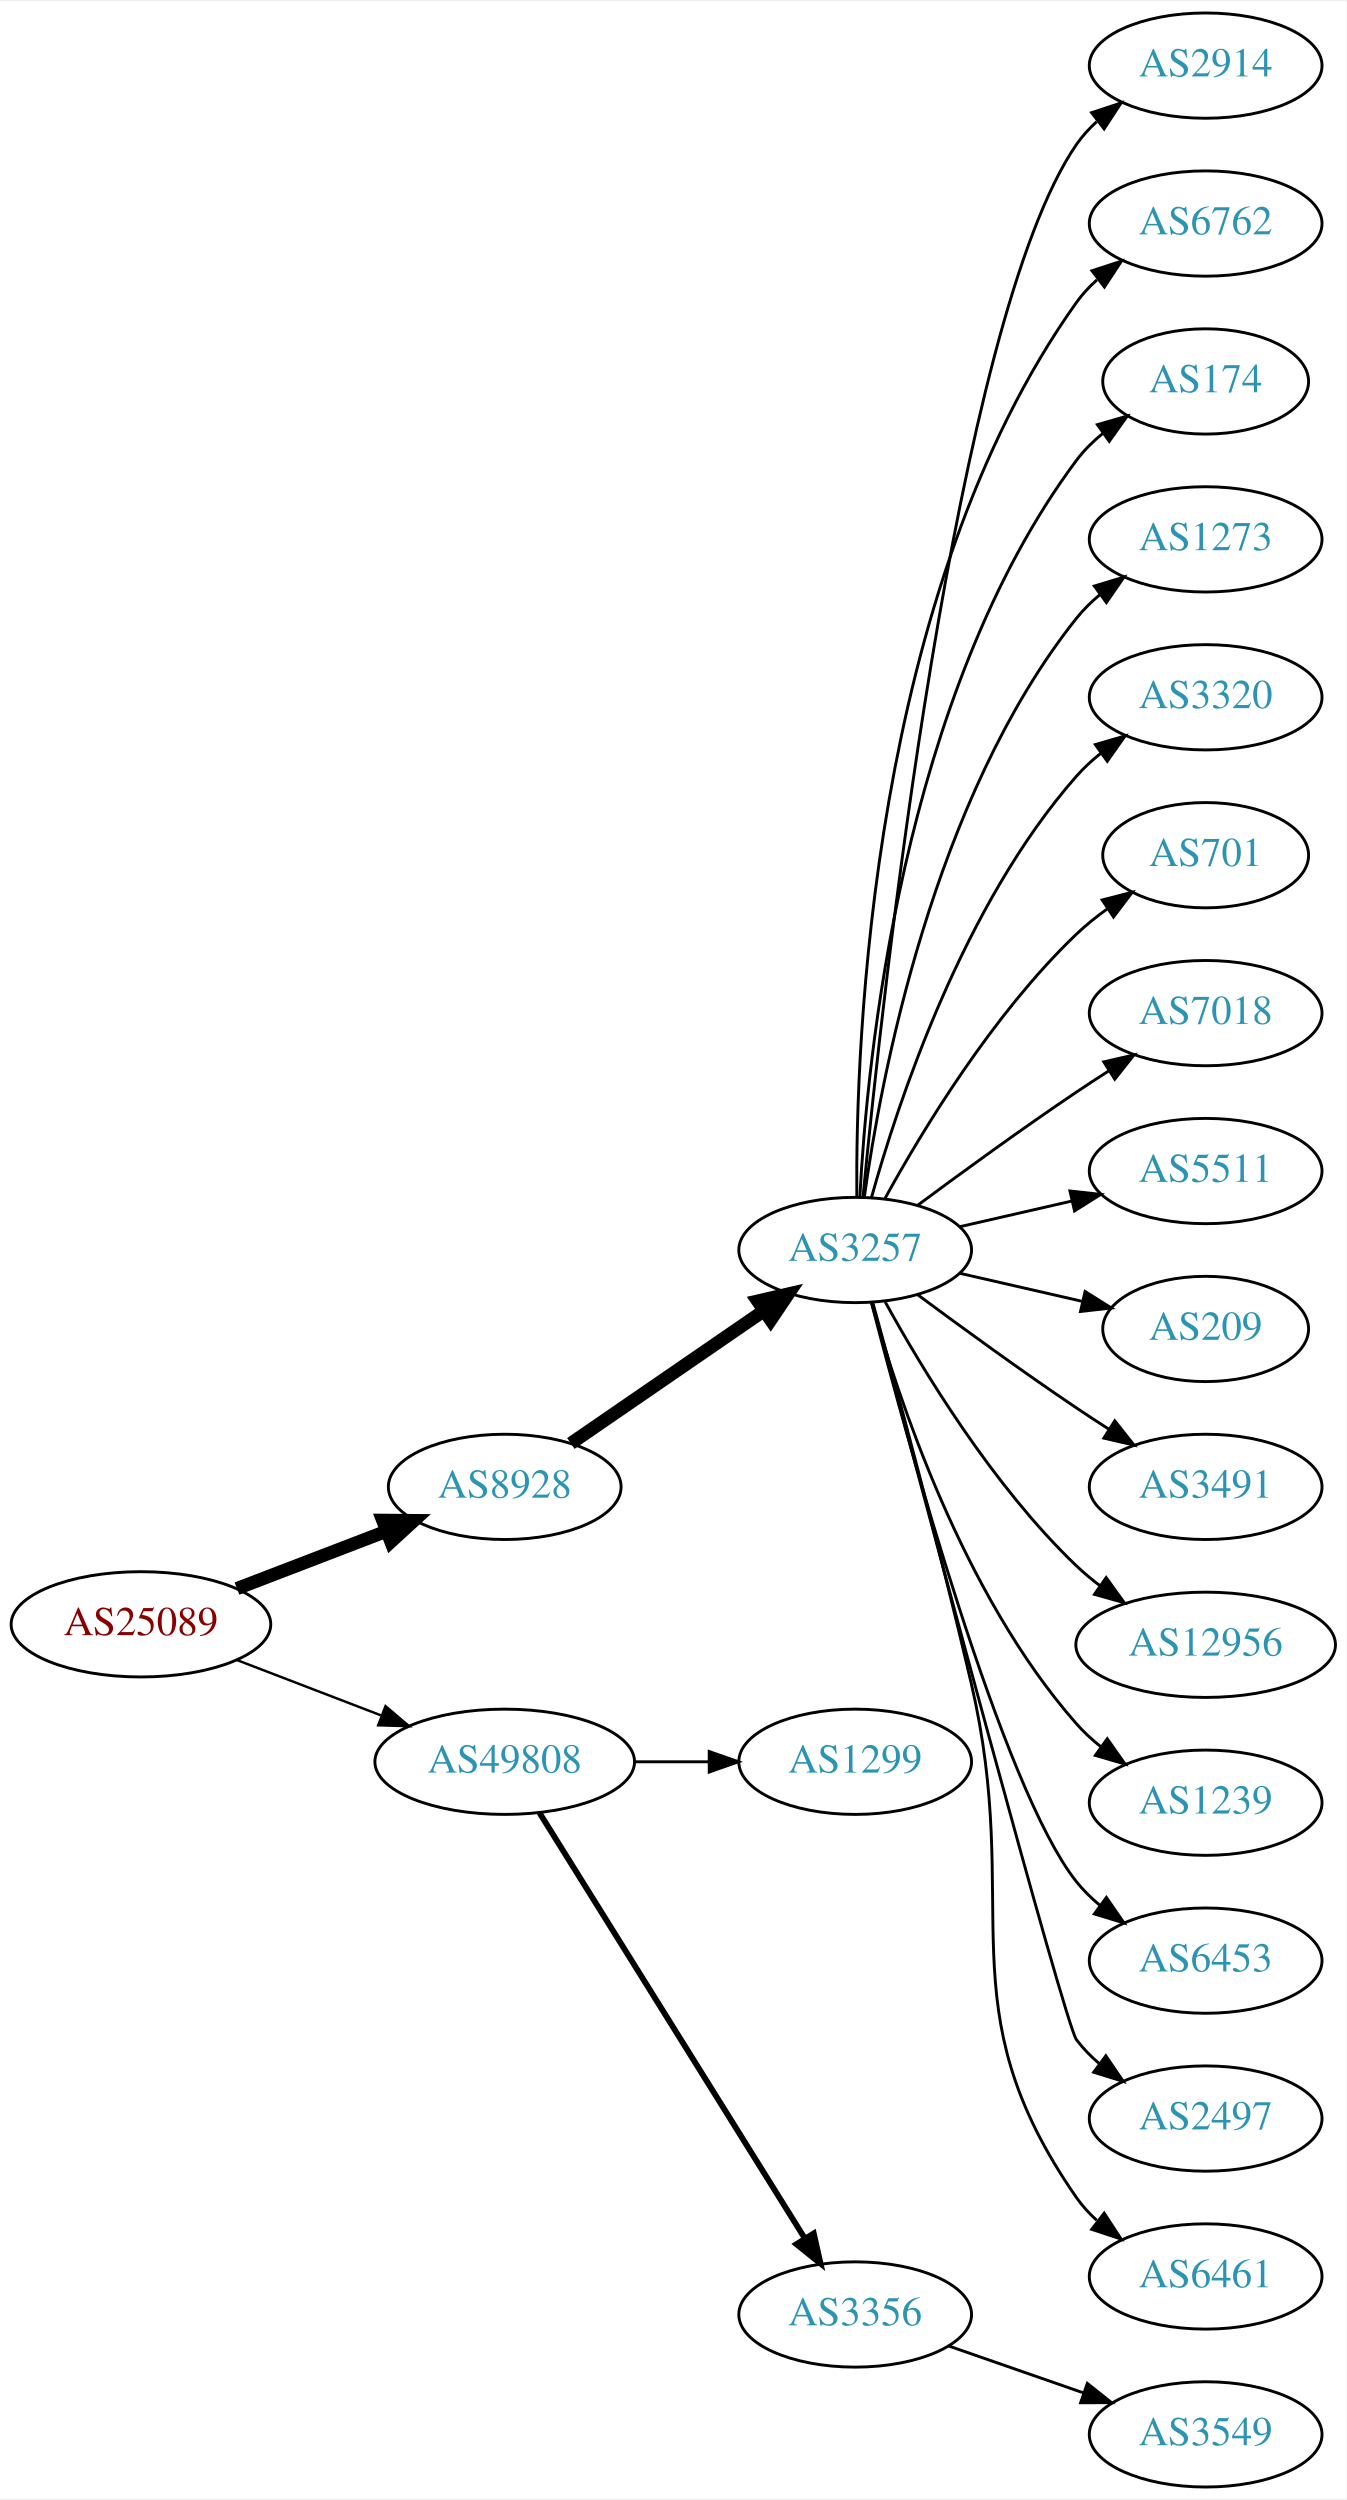
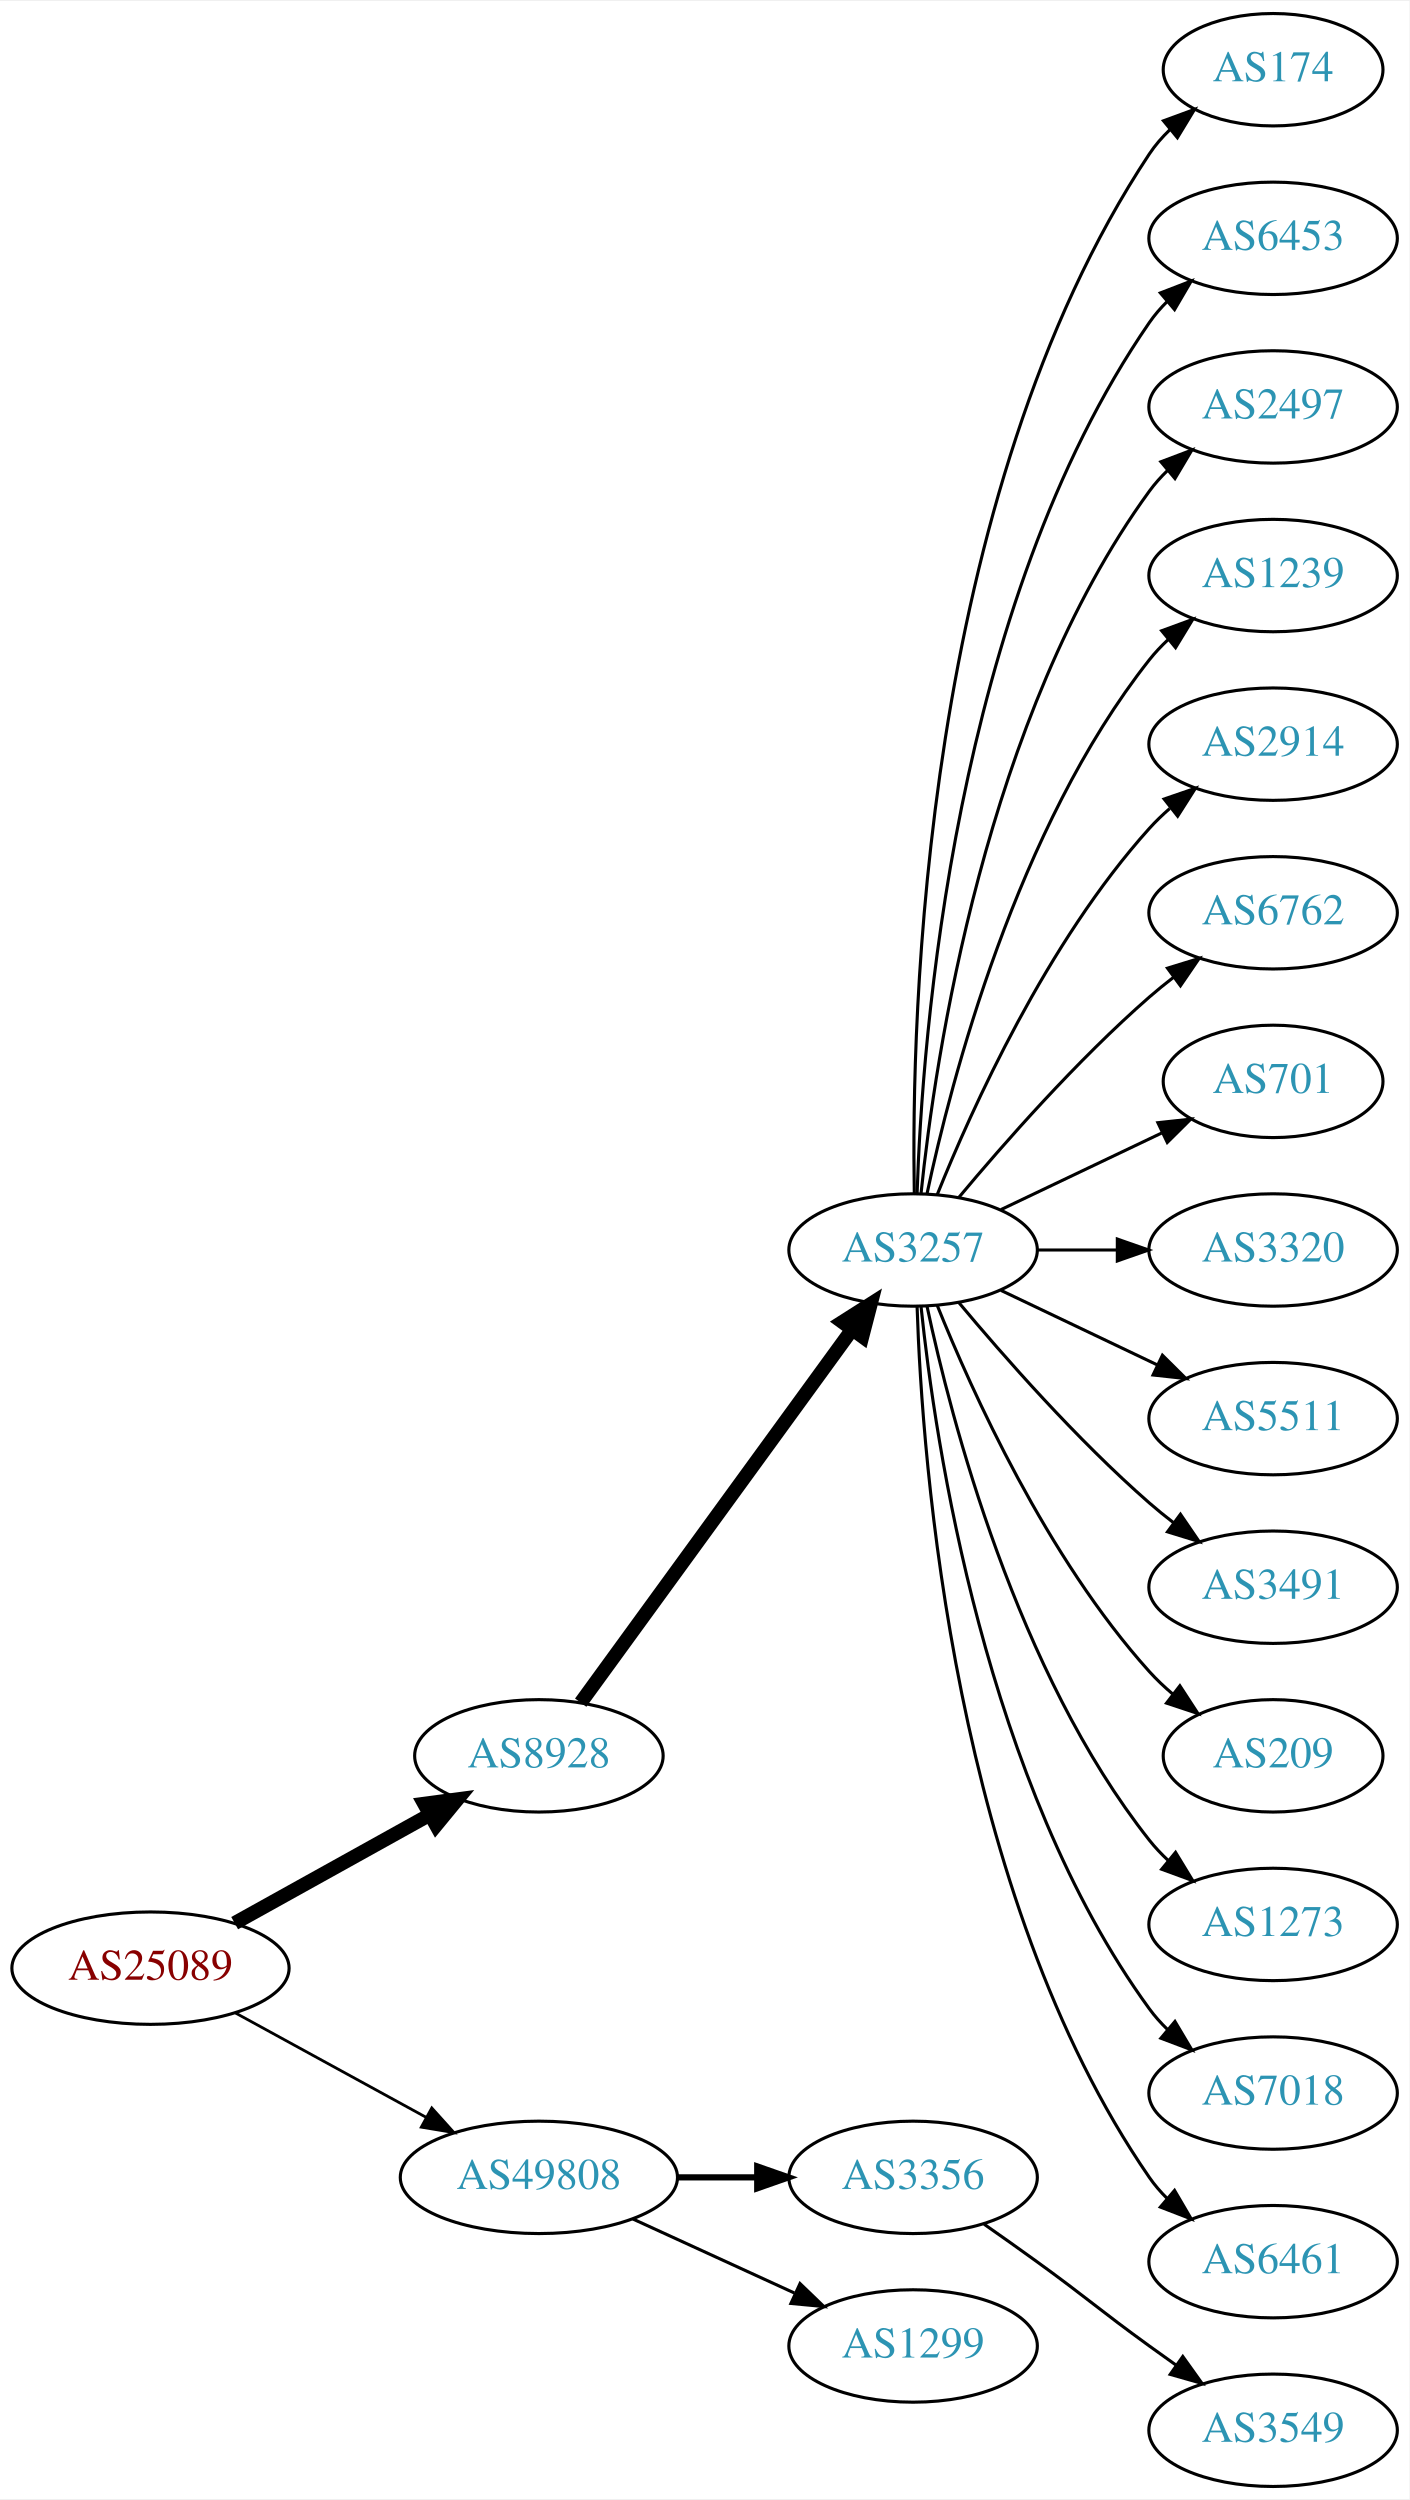
- <svg xmlns="http://www.w3.org/2000/svg" xmlns:xlink="http://www.w3.org/1999/xlink" width="460pt" height="854pt" viewBox="0.00 0.00 460.47 854.00">
-   <g id="graph0" class="graph" transform="scale(1 1) rotate(0) translate(4 850)">
-     <polygon fill="white" stroke="none" points="-4,4 -4,-850 456.469,-850 456.469,4 -4,4" />
+ <svg xmlns="http://www.w3.org/2000/svg" xmlns:xlink="http://www.w3.org/1999/xlink" width="451pt" height="800pt" viewBox="0.00 0.00 451.37 800.00">
+   <g id="graph0" class="graph" transform="scale(1 1) rotate(0) translate(4 796)">
+     <polygon fill="white" stroke="none" points="-4,4 -4,-796 447.37,-796 447.37,4 -4,4" />
    <g id="node1" class="node">
      <g id="a_node1">
        <a xlink:href="/asn/25089" xlink:title="AS25089 ~ Greiner AG [AT]">
-           <ellipse fill="#ffffff" stroke="black" cx="44.196" cy="-295" rx="44.393" ry="18" />
-           <text text-anchor="middle" x="44.196" y="-291.3" font-family="Times,serif" font-size="14.00" fill="#880000">AS25089</text>
+           <ellipse fill="#ffffff" stroke="black" cx="44.196" cy="-166" rx="44.393" ry="18" />
+           <text text-anchor="middle" x="44.196" y="-162.3" font-family="Times,serif" font-size="14.00" fill="#880000">AS25089</text>
        </a>
      </g>
    </g>
    <g id="node2" class="node">
      <g id="a_node2">
        <a xlink:href="/asn/8928" xlink:title="AS8928 ~ INTEROUTE [GB]">
-           <ellipse fill="#ffffff" stroke="black" cx="168.588" cy="-342" rx="39.794" ry="18" />
-           <text text-anchor="middle" x="168.588" y="-338.3" font-family="Times,serif" font-size="14.00" fill="#2c94b3">AS8928</text>
+           <ellipse fill="#ffffff" stroke="black" cx="168.588" cy="-234" rx="39.794" ry="18" />
+           <text text-anchor="middle" x="168.588" y="-230.3" font-family="Times,serif" font-size="14.00" fill="#2c94b3">AS8928</text>
        </a>
      </g>
    </g>
    <g id="edge1" class="edge">
-       <path fill="none" stroke="black" stroke-width="4.5" d="M77.034,-307.226C92.665,-313.228 111.645,-320.517 128.183,-326.868" />
-       <polygon fill="black" stroke="black" stroke-width="4.5" points="126.847,-330.573 137.594,-330.482 129.67,-323.221 126.847,-330.573" />
+       <path fill="none" stroke="black" stroke-width="4.5" d="M71.152,-180.421C89.325,-190.518 113.788,-204.109 133.527,-215.076" />
+       <polygon fill="black" stroke="black" stroke-width="4.5" points="131.853,-218.65 142.507,-220.065 135.677,-211.766 131.853,-218.65" />
    </g>
    <g id="node3" class="node">
      <g id="a_node3">
        <a xlink:href="/asn/49808" xlink:title="AS49808 ~ POWERSPEED-AS [AT]">
-           <ellipse fill="#ffffff" stroke="black" cx="168.588" cy="-248" rx="44.393" ry="18" />
-           <text text-anchor="middle" x="168.588" y="-244.3" font-family="Times,serif" font-size="14.00" fill="#2c94b3">AS49808</text>
+           <ellipse fill="#ffffff" stroke="black" cx="168.588" cy="-99" rx="44.393" ry="18" />
+           <text text-anchor="middle" x="168.588" y="-95.3" font-family="Times,serif" font-size="14.00" fill="#2c94b3">AS49808</text>
        </a>
      </g>
    </g>
    <g id="edge2" class="edge">
-       <path fill="none" stroke="black" stroke-width="0.844" d="M77.034,-282.774C92.049,-277.008 110.156,-270.055 126.219,-263.886" />
-       <polygon fill="black" stroke="black" stroke-width="0.844" points="127.829,-267.017 135.91,-260.165 125.32,-260.482 127.829,-267.017" />
+       <path fill="none" stroke="black" stroke-width="0.9" d="M71.452,-151.627C89.279,-141.868 113.056,-128.852 132.503,-118.207" />
+       <polygon fill="black" stroke="black" stroke-width="0.9" points="134.284,-121.221 141.375,-113.349 130.923,-115.081 134.284,-121.221" />
    </g>
    <g id="node4" class="node">
      <g id="a_node4">
        <a xlink:href="/asn/3257" xlink:title="AS3257 ~ GTT [DE]">
-           <ellipse fill="#ffffff" stroke="black" cx="288.431" cy="-423" rx="39.794" ry="18" />
-           <text text-anchor="middle" x="288.431" y="-419.3" font-family="Times,serif" font-size="14.00" fill="#2c94b3">AS3257</text>
+           <ellipse fill="#ffffff" stroke="black" cx="288.431" cy="-396" rx="39.794" ry="18" />
+           <text text-anchor="middle" x="288.431" y="-392.3" font-family="Times,serif" font-size="14.00" fill="#2c94b3">AS3257</text>
        </a>
      </g>
    </g>
    <g id="edge3" class="edge">
-       <path fill="none" stroke="black" stroke-width="4.5" d="M191.202,-356.857C209.691,-369.565 236.505,-387.995 257.134,-402.175" />
-       <polygon fill="black" stroke="black" stroke-width="4.5" points="255.083,-405.544 265.555,-407.963 259.544,-399.054 255.083,-405.544" />
+       <path fill="none" stroke="black" stroke-width="4.5" d="M181.977,-251.031C202.699,-279.517 244.502,-336.985 268.79,-370.374" />
+       <polygon fill="black" stroke="black" stroke-width="4.5" points="265.787,-372.939 274.854,-378.71 272.155,-368.307 265.787,-372.939" />
+     </g>
+     <g id="node19" class="node">
+       <g id="a_node19">
+         <a xlink:href="/asn/3356" xlink:title="AS3356 ~ Level 3 Parent, LLC [US]">
+           <ellipse fill="#ffffff" stroke="black" cx="288.431" cy="-99" rx="39.794" ry="18" />
+           <text text-anchor="middle" x="288.431" y="-95.3" font-family="Times,serif" font-size="14.00" fill="#2c94b3">AS3356</text>
+         </a>
+       </g>
+     </g>
+     <g id="edge18" class="edge">
+       <path fill="none" stroke="black" stroke-width="2" d="M212.799,-99C221.112,-99 229.875,-99 238.357,-99" />
+       <polygon fill="black" stroke="black" stroke-width="2" points="238.516,-102.5 248.516,-99 238.516,-95.5 238.516,-102.5" />
    </g>
    <g id="node20" class="node">
      <g id="a_node20">
        <a xlink:href="/asn/1299" xlink:title="AS1299 ~ Telia Carrier [EU]">
-           <ellipse fill="#ffffff" stroke="black" cx="288.431" cy="-248" rx="39.794" ry="18" />
-           <text text-anchor="middle" x="288.431" y="-244.3" font-family="Times,serif" font-size="14.00" fill="#2c94b3">AS1299</text>
+           <ellipse fill="#ffffff" stroke="black" cx="288.431" cy="-45" rx="39.794" ry="18" />
+           <text text-anchor="middle" x="288.431" y="-41.3" font-family="Times,serif" font-size="14.00" fill="#2c94b3">AS1299</text>
        </a>
      </g>
    </g>
    <g id="edge19" class="edge">
-       <path fill="none" stroke="black" d="M212.799,-248C221.112,-248 229.875,-248 238.357,-248" />
-       <polygon fill="black" stroke="black" points="238.516,-251.5 248.516,-248 238.516,-244.5 238.516,-251.5" />
-     </g>
-     <g id="node21" class="node">
-       <g id="a_node21">
-         <a xlink:href="/asn/3356" xlink:title="AS3356 ~ Level 3 Parent, LLC [US]">
-           <ellipse fill="#ffffff" stroke="black" cx="288.431" cy="-59" rx="39.794" ry="18" />
-           <text text-anchor="middle" x="288.431" y="-55.3" font-family="Times,serif" font-size="14.00" fill="#2c94b3">AS3356</text>
-         </a>
-       </g>
-     </g>
-     <g id="edge20" class="edge">
-       <path fill="none" stroke="black" stroke-width="2" d="M180.463,-230.558C201.247,-197.225 246.707,-124.314 271.136,-85.134" />
-       <polygon fill="black" stroke="black" stroke-width="2" points="274.261,-86.737 276.582,-76.4 268.321,-83.034 274.261,-86.737" />
+       <path fill="none" stroke="black" d="M198.718,-85.652C214.329,-78.498 233.727,-69.609 250.399,-61.969" />
+       <polygon fill="black" stroke="black" points="252.218,-64.986 259.851,-57.638 249.302,-58.622 252.218,-64.986" />
    </g>
    <g id="node5" class="node">
      <g id="a_node5">
-         <a xlink:href="/asn/2914" xlink:title="AS2914 ~ NTT America, Inc. [US]">
-           <ellipse fill="#ffffff" stroke="black" cx="408.273" cy="-828" rx="39.794" ry="18" />
-           <text text-anchor="middle" x="408.273" y="-824.3" font-family="Times,serif" font-size="14.00" fill="#2c94b3">AS2914</text>
+         <a xlink:href="/asn/174" xlink:title="AS174 ~ Cogent Communications [US]">
+           <ellipse fill="#ffffff" stroke="black" cx="403.724" cy="-774" rx="35.194" ry="18" />
+           <text text-anchor="middle" x="403.724" y="-770.3" font-family="Times,serif" font-size="14.00" fill="#2c94b3">AS174</text>
        </a>
      </g>
    </g>
    <g id="edge4" class="edge">
-       <path fill="none" stroke="black" d="M291.097,-441.084C297.546,-508.004 322.599,-740.832 364.077,-801 366.035,-803.84 368.399,-806.441 370.999,-808.81" />
-       <polygon fill="black" stroke="black" points="369.283,-811.905 379.342,-815.229 373.551,-806.357 369.283,-811.905" />
+       <path fill="none" stroke="black" d="M288.815,-414.174C287.821,-469.237 291.288,-637.165 364.077,-747 365.931,-749.797 368.182,-752.391 370.656,-754.775" />
+       <polygon fill="black" stroke="black" points="368.626,-757.637 378.571,-761.289 373.074,-752.232 368.626,-757.637" />
    </g>
    <g id="node6" class="node">
      <g id="a_node6">
-         <a xlink:href="/asn/6762" xlink:title="AS6762 ~ TELECOM ITALIA SPARKLE S.p.A. [IT]">
-           <ellipse fill="#ffffff" stroke="black" cx="408.273" cy="-774" rx="39.794" ry="18" />
-           <text text-anchor="middle" x="408.273" y="-770.3" font-family="Times,serif" font-size="14.00" fill="#2c94b3">AS6762</text>
+         <a xlink:href="/asn/6453" xlink:title="AS6453 ~ TATA COMMUNICATIONS (AMERICA) INC [US]">
+           <ellipse fill="#ffffff" stroke="black" cx="403.724" cy="-720" rx="39.794" ry="18" />
+           <text text-anchor="middle" x="403.724" y="-716.3" font-family="Times,serif" font-size="14.00" fill="#2c94b3">AS6453</text>
        </a>
      </g>
    </g>
    <g id="edge5" class="edge">
-       <path fill="none" stroke="black" d="M288.98,-441.063C288.56,-493.503 293.714,-648.293 364.077,-747 366.079,-749.809 368.474,-752.388 371.095,-754.743" />
-       <polygon fill="black" stroke="black" points="369.399,-757.852 379.471,-761.139 373.648,-752.288 369.399,-757.852" />
+       <path fill="none" stroke="black" d="M289.711,-414.161C291.309,-463.461 301.458,-602.175 364.077,-693 365.732,-695.401 367.675,-697.656 369.794,-699.76" />
+       <polygon fill="black" stroke="black" points="367.625,-702.51 377.51,-706.322 372.159,-697.177 367.625,-702.51" />
    </g>
    <g id="node7" class="node">
      <g id="a_node7">
-         <a xlink:href="/asn/174" xlink:title="AS174 ~ Cogent Communications [US]">
-           <ellipse fill="#ffffff" stroke="black" cx="408.273" cy="-720" rx="35.194" ry="18" />
-           <text text-anchor="middle" x="408.273" y="-716.3" font-family="Times,serif" font-size="14.00" fill="#2c94b3">AS174</text>
+         <a xlink:href="/asn/2497" xlink:title="AS2497 ~ Internet Initiative Japan Inc. [JP]">
+           <ellipse fill="#ffffff" stroke="black" cx="403.724" cy="-666" rx="39.794" ry="18" />
+           <text text-anchor="middle" x="403.724" y="-662.3" font-family="Times,serif" font-size="14.00" fill="#2c94b3">AS2497</text>
        </a>
      </g>
    </g>
    <g id="edge6" class="edge">
-       <path fill="none" stroke="black" d="M290.023,-441.023C292.399,-487.412 304.317,-612.893 364.077,-693 366.635,-696.429 369.769,-699.526 373.17,-702.295" />
-       <polygon fill="black" stroke="black" points="371.261,-705.232 381.443,-708.159 375.308,-699.521 371.261,-705.232" />
+       <path fill="none" stroke="black" d="M290.988,-414.256C295.458,-457.303 311.591,-566.94 364.077,-639 365.794,-641.357 367.781,-643.581 369.931,-645.663" />
+       <polygon fill="black" stroke="black" points="367.794,-648.439 377.705,-652.183 372.292,-643.075 367.794,-648.439" />
    </g>
    <g id="node8" class="node">
      <g id="a_node8">
-         <a xlink:href="/asn/1273" xlink:title="AS1273 ~ Vodafone Group PLC [EU]">
-           <ellipse fill="#ffffff" stroke="black" cx="408.273" cy="-666" rx="39.794" ry="18" />
-           <text text-anchor="middle" x="408.273" y="-662.3" font-family="Times,serif" font-size="14.00" fill="#2c94b3">AS1273</text>
+         <a xlink:href="/asn/1239" xlink:title="AS1239 ~ Sprint [US]">
+           <ellipse fill="#ffffff" stroke="black" cx="403.724" cy="-612" rx="39.794" ry="18" />
+           <text text-anchor="middle" x="403.724" y="-608.3" font-family="Times,serif" font-size="14.00" fill="#2c94b3">AS1239</text>
        </a>
      </g>
    </g>
    <g id="edge7" class="edge">
-       <path fill="none" stroke="black" d="M291.57,-441.17C297.07,-480.974 314.896,-577.233 364.077,-639 366.419,-641.94 369.173,-644.649 372.139,-647.121" />
-       <polygon fill="black" stroke="black" points="370.204,-650.042 380.345,-653.11 374.331,-644.388 370.204,-650.042" />
+       <path fill="none" stroke="black" d="M292.921,-414.16C300.552,-450.03 321.544,-531.155 364.077,-585 365.885,-587.288 367.937,-589.462 370.132,-591.51" />
+       <polygon fill="black" stroke="black" points="368.043,-594.323 377.992,-597.966 372.486,-588.914 368.043,-594.323" />
    </g>
    <g id="node9" class="node">
      <g id="a_node9">
-         <a xlink:href="/asn/3320" xlink:title="AS3320 ~ DTAG [DE]">
-           <ellipse fill="#ffffff" stroke="black" cx="408.273" cy="-612" rx="39.794" ry="18" />
-           <text text-anchor="middle" x="408.273" y="-608.3" font-family="Times,serif" font-size="14.00" fill="#2c94b3">AS3320</text>
+         <a xlink:href="/asn/2914" xlink:title="AS2914 ~ NTT America, Inc. [US]">
+           <ellipse fill="#ffffff" stroke="black" cx="403.724" cy="-558" rx="39.794" ry="18" />
+           <text text-anchor="middle" x="403.724" y="-554.3" font-family="Times,serif" font-size="14.00" fill="#2c94b3">AS2914</text>
        </a>
      </g>
    </g>
    <g id="edge8" class="edge">
-       <path fill="none" stroke="black" d="M294.004,-440.946C302.909,-472.995 325.194,-540.842 364.077,-585 366.561,-587.821 369.411,-590.449 372.437,-592.871" />
-       <polygon fill="black" stroke="black" points="370.554,-595.828 380.726,-598.791 374.622,-590.131 370.554,-595.828" />
+       <path fill="none" stroke="black" d="M296.179,-413.787C307.23,-441.243 331.283,-494.578 364.077,-531 366.08,-533.224 368.298,-535.363 370.631,-537.397" />
+       <polygon fill="black" stroke="black" points="368.829,-540.433 378.85,-543.873 373.161,-534.935 368.829,-540.433" />
    </g>
    <g id="node10" class="node">
      <g id="a_node10">
-         <a xlink:href="/asn/701" xlink:title="AS701 ~ UUNET [US]">
-           <ellipse fill="#ffffff" stroke="black" cx="408.273" cy="-558" rx="35.194" ry="18" />
-           <text text-anchor="middle" x="408.273" y="-554.3" font-family="Times,serif" font-size="14.00" fill="#2c94b3">AS701</text>
+         <a xlink:href="/asn/6762" xlink:title="AS6762 ~ TELECOM ITALIA SPARKLE S.p.A. [IT]">
+           <ellipse fill="#ffffff" stroke="black" cx="403.724" cy="-504" rx="39.794" ry="18" />
+           <text text-anchor="middle" x="403.724" y="-500.3" font-family="Times,serif" font-size="14.00" fill="#2c94b3">AS6762</text>
        </a>
      </g>
    </g>
    <g id="edge9" class="edge">
-       <path fill="none" stroke="black" d="M298.672,-440.713C311.218,-463.561 335.394,-503.611 364.077,-531 367.331,-534.107 370.998,-537.046 374.785,-539.76" />
-       <polygon fill="black" stroke="black" points="372.887,-542.701 383.153,-545.322 376.762,-536.872 372.887,-542.701" />
+       <path fill="none" stroke="black" d="M303.061,-412.817C317.343,-429.929 340.89,-456.745 364.077,-477 366.543,-479.154 369.182,-481.294 371.879,-483.372" />
+       <polygon fill="black" stroke="black" points="369.904,-486.264 380.033,-489.37 374.052,-480.625 369.904,-486.264" />
    </g>
    <g id="node11" class="node">
      <g id="a_node11">
-         <a xlink:href="/asn/7018" xlink:title="AS7018 ~ AT&amp;T Services, Inc. [US]">
-           <ellipse fill="#ffffff" stroke="black" cx="408.273" cy="-504" rx="39.794" ry="18" />
-           <text text-anchor="middle" x="408.273" y="-500.3" font-family="Times,serif" font-size="14.00" fill="#2c94b3">AS7018</text>
+         <a xlink:href="/asn/701" xlink:title="AS701 ~ UUNET [US]">
+           <ellipse fill="#ffffff" stroke="black" cx="403.724" cy="-450" rx="35.194" ry="18" />
+           <text text-anchor="middle" x="403.724" y="-446.3" font-family="Times,serif" font-size="14.00" fill="#2c94b3">AS701</text>
        </a>
      </g>
    </g>
    <g id="edge10" class="edge">
-       <path fill="none" stroke="black" d="M309.761,-438.277C324.623,-449.304 345.368,-464.407 364.077,-477 367.626,-479.389 371.377,-481.839 375.125,-484.242" />
-       <polygon fill="black" stroke="black" points="373.451,-487.325 383.774,-489.712 377.193,-481.409 373.451,-487.325" />
+       <path fill="none" stroke="black" d="M316.567,-408.934C331.999,-416.29 351.485,-425.577 368.02,-433.459" />
+       <polygon fill="black" stroke="black" points="366.828,-436.768 377.361,-437.911 369.84,-430.449 366.828,-436.768" />
    </g>
    <g id="node12" class="node">
      <g id="a_node12">
-         <a xlink:href="/asn/5511" xlink:title="AS5511 ~ Orange S.A. [FR]">
-           <ellipse fill="#ffffff" stroke="black" cx="408.273" cy="-450" rx="39.794" ry="18" />
-           <text text-anchor="middle" x="408.273" y="-446.3" font-family="Times,serif" font-size="14.00" fill="#2c94b3">AS5511</text>
+         <a xlink:href="/asn/3320" xlink:title="AS3320 ~ DTAG [DE]">
+           <ellipse fill="#ffffff" stroke="black" cx="403.724" cy="-396" rx="39.794" ry="18" />
+           <text text-anchor="middle" x="403.724" y="-392.3" font-family="Times,serif" font-size="14.00" fill="#2c94b3">AS3320</text>
        </a>
      </g>
    </g>
    <g id="edge11" class="edge">
-       <path fill="none" stroke="black" d="M324.15,-430.955C336.15,-433.704 349.771,-436.825 362.463,-439.733" />
-       <polygon fill="black" stroke="black" points="361.866,-443.187 372.395,-442.009 363.429,-436.364 361.866,-443.187" />
+       <path fill="none" stroke="black" d="M328.103,-396C336.306,-396 345.07,-396 353.602,-396" />
+       <polygon fill="black" stroke="black" points="353.841,-399.5 363.841,-396 353.841,-392.5 353.841,-399.5" />
    </g>
    <g id="node13" class="node">
      <g id="a_node13">
-         <a xlink:href="/asn/209" xlink:title="AS209 ~ CenturyLink Communications, LLC [US]">
-           <ellipse fill="#ffffff" stroke="black" cx="408.273" cy="-396" rx="35.194" ry="18" />
-           <text text-anchor="middle" x="408.273" y="-392.3" font-family="Times,serif" font-size="14.00" fill="#2c94b3">AS209</text>
+         <a xlink:href="/asn/5511" xlink:title="AS5511 ~ Orange S.A. [FR]">
+           <ellipse fill="#ffffff" stroke="black" cx="403.724" cy="-342" rx="39.794" ry="18" />
+           <text text-anchor="middle" x="403.724" y="-338.3" font-family="Times,serif" font-size="14.00" fill="#2c94b3">AS5511</text>
        </a>
      </g>
    </g>
    <g id="edge12" class="edge">
-       <path fill="none" stroke="black" d="M324.15,-415.045C337.243,-412.045 352.265,-408.604 365.906,-405.478" />
-       <polygon fill="black" stroke="black" points="367.047,-408.807 376.013,-403.162 365.484,-401.984 367.047,-408.807" />
+       <path fill="none" stroke="black" d="M316.567,-383.066C331.561,-375.919 350.382,-366.948 366.605,-359.215" />
+       <polygon fill="black" stroke="black" points="368.288,-362.291 375.809,-354.829 365.276,-355.972 368.288,-362.291" />
    </g>
    <g id="node14" class="node">
      <g id="a_node14">
        <a xlink:href="/asn/3491" xlink:title="AS3491 ~ PCCW Global, Inc. [US]">
-           <ellipse fill="#ffffff" stroke="black" cx="408.273" cy="-342" rx="39.794" ry="18" />
-           <text text-anchor="middle" x="408.273" y="-338.3" font-family="Times,serif" font-size="14.00" fill="#2c94b3">AS3491</text>
+           <ellipse fill="#ffffff" stroke="black" cx="403.724" cy="-288" rx="39.794" ry="18" />
+           <text text-anchor="middle" x="403.724" y="-284.3" font-family="Times,serif" font-size="14.00" fill="#2c94b3">AS3491</text>
        </a>
      </g>
    </g>
    <g id="edge13" class="edge">
-       <path fill="none" stroke="black" d="M309.761,-407.723C324.623,-396.696 345.368,-381.593 364.077,-369 367.626,-366.611 371.377,-364.161 375.125,-361.758" />
-       <polygon fill="black" stroke="black" points="377.193,-364.591 383.774,-356.288 373.451,-358.675 377.193,-364.591" />
+       <path fill="none" stroke="black" d="M303.061,-379.183C317.343,-362.071 340.89,-335.255 364.077,-315 366.543,-312.846 369.182,-310.706 371.879,-308.628" />
+       <polygon fill="black" stroke="black" points="374.052,-311.375 380.033,-302.63 369.904,-305.736 374.052,-311.375" />
    </g>
    <g id="node15" class="node">
      <g id="a_node15">
-         <a xlink:href="/asn/12956" xlink:title="AS12956 ~ TELXIUS [ES]">
-           <ellipse fill="#ffffff" stroke="black" cx="408.273" cy="-288" rx="44.393" ry="18" />
-           <text text-anchor="middle" x="408.273" y="-284.3" font-family="Times,serif" font-size="14.00" fill="#2c94b3">AS12956</text>
+         <a xlink:href="/asn/209" xlink:title="AS209 ~ CenturyLink Communications, LLC [US]">
+           <ellipse fill="#ffffff" stroke="black" cx="403.724" cy="-234" rx="35.194" ry="18" />
+           <text text-anchor="middle" x="403.724" y="-230.3" font-family="Times,serif" font-size="14.00" fill="#2c94b3">AS209</text>
        </a>
      </g>
    </g>
    <g id="edge14" class="edge">
-       <path fill="none" stroke="black" d="M298.672,-405.287C311.218,-382.439 335.394,-342.389 364.077,-315 366.584,-312.607 369.335,-310.313 372.197,-308.145" />
-       <polygon fill="black" stroke="black" points="374.249,-310.982 380.448,-302.39 370.244,-305.241 374.249,-310.982" />
+       <path fill="none" stroke="black" d="M296.179,-378.213C307.23,-350.757 331.283,-297.422 364.077,-261 366.393,-258.428 368.998,-255.97 371.733,-253.657" />
+       <polygon fill="black" stroke="black" points="373.871,-256.428 379.656,-247.552 369.599,-250.883 373.871,-256.428" />
    </g>
    <g id="node16" class="node">
      <g id="a_node16">
-         <a xlink:href="/asn/1239" xlink:title="AS1239 ~ Sprint [US]">
-           <ellipse fill="#ffffff" stroke="black" cx="408.273" cy="-234" rx="39.794" ry="18" />
-           <text text-anchor="middle" x="408.273" y="-230.3" font-family="Times,serif" font-size="14.00" fill="#2c94b3">AS1239</text>
+         <a xlink:href="/asn/1273" xlink:title="AS1273 ~ Vodafone Group PLC [EU]">
+           <ellipse fill="#ffffff" stroke="black" cx="403.724" cy="-180" rx="39.794" ry="18" />
+           <text text-anchor="middle" x="403.724" y="-176.3" font-family="Times,serif" font-size="14.00" fill="#2c94b3">AS1273</text>
        </a>
      </g>
    </g>
    <g id="edge15" class="edge">
-       <path fill="none" stroke="black" d="M294.004,-405.054C302.909,-373.005 325.194,-305.158 364.077,-261 366.561,-258.179 369.411,-255.551 372.437,-253.129" />
-       <polygon fill="black" stroke="black" points="374.622,-255.869 380.726,-247.209 370.554,-250.172 374.622,-255.869" />
+       <path fill="none" stroke="black" d="M292.921,-377.84C300.552,-341.97 321.544,-260.845 364.077,-207 365.885,-204.712 367.937,-202.538 370.132,-200.49" />
+       <polygon fill="black" stroke="black" points="372.486,-203.086 377.992,-194.034 368.043,-197.677 372.486,-203.086" />
    </g>
    <g id="node17" class="node">
      <g id="a_node17">
-         <a xlink:href="/asn/6453" xlink:title="AS6453 ~ TATA COMMUNICATIONS (AMERICA) INC [US]">
-           <ellipse fill="#ffffff" stroke="black" cx="408.273" cy="-180" rx="39.794" ry="18" />
-           <text text-anchor="middle" x="408.273" y="-176.3" font-family="Times,serif" font-size="14.00" fill="#2c94b3">AS6453</text>
+         <a xlink:href="/asn/7018" xlink:title="AS7018 ~ AT&amp;T Services, Inc. [US]">
+           <ellipse fill="#ffffff" stroke="black" cx="403.724" cy="-126" rx="39.794" ry="18" />
+           <text text-anchor="middle" x="403.724" y="-122.3" font-family="Times,serif" font-size="14.00" fill="#2c94b3">AS7018</text>
        </a>
      </g>
    </g>
    <g id="edge16" class="edge">
-       <path fill="none" stroke="black" d="M293.948,-405.158C305.798,-359.353 338.621,-238.97 364.077,-207 366.419,-204.06 369.173,-201.351 372.139,-198.879" />
-       <polygon fill="black" stroke="black" points="374.331,-201.612 380.345,-192.89 370.204,-195.958 374.331,-201.612" />
+       <path fill="none" stroke="black" d="M290.988,-377.744C295.458,-334.697 311.591,-225.06 364.077,-153 365.794,-150.643 367.781,-148.419 369.931,-146.337" />
+       <polygon fill="black" stroke="black" points="372.292,-148.925 377.705,-139.817 367.794,-143.561 372.292,-148.925" />
    </g>
    <g id="node18" class="node">
      <g id="a_node18">
-         <a xlink:href="/asn/2497" xlink:title="AS2497 ~ Internet Initiative Japan Inc. [JP]">
-           <ellipse fill="#ffffff" stroke="black" cx="408.273" cy="-126" rx="39.794" ry="18" />
-           <text text-anchor="middle" x="408.273" y="-122.3" font-family="Times,serif" font-size="14.00" fill="#2c94b3">AS2497</text>
+         <a xlink:href="/asn/6461" xlink:title="AS6461 ~ Zayo Bandwidth [US]">
+           <ellipse fill="#ffffff" stroke="black" cx="403.724" cy="-72" rx="39.794" ry="18" />
+           <text text-anchor="middle" x="403.724" y="-68.3" font-family="Times,serif" font-size="14.00" fill="#2c94b3">AS6461</text>
        </a>
      </g>
    </g>
    <g id="edge17" class="edge">
-       <path fill="none" stroke="black" d="M294.261,-404.845C310.175,-345.119 360.17,-158.238 364.077,-153 366.325,-149.987 369.017,-147.231 371.943,-144.728" />
-       <polygon fill="black" stroke="black" points="374.138,-147.458 380.095,-138.697 369.974,-141.831 374.138,-147.458" />
-     </g>
-     <g id="node19" class="node">
-       <g id="a_node19">
-         <a xlink:href="/asn/6461" xlink:title="AS6461 ~ Zayo Bandwidth [US]">
-           <ellipse fill="#ffffff" stroke="black" cx="408.273" cy="-72" rx="39.794" ry="18" />
-           <text text-anchor="middle" x="408.273" y="-68.3" font-family="Times,serif" font-size="14.00" fill="#2c94b3">AS6461</text>
-         </a>
-       </g>
-     </g>
-     <g id="edge18" class="edge">
-       <path fill="none" stroke="black" d="M294.506,-404.85C302.212,-377.019 317.125,-322.075 328.077,-275 346.17,-197.235 318.538,-164.581 364.077,-99 366.045,-96.167 368.415,-93.57 371.02,-91.204" />
-       <polygon fill="black" stroke="black" points="373.572,-93.657 379.37,-84.79 369.308,-88.106 373.572,-93.657" />
-     </g>
-     <g id="node22" class="node">
-       <g id="a_node22">
+       <path fill="none" stroke="black" d="M289.711,-377.839C291.309,-328.539 301.458,-189.825 364.077,-99 365.732,-96.599 367.675,-94.344 369.794,-92.24" />
+       <polygon fill="black" stroke="black" points="372.159,-94.823 377.51,-85.678 367.625,-89.49 372.159,-94.823" />
+     </g>
+     <g id="node21" class="node">
+       <g id="a_node21">
        <a xlink:href="/asn/3549" xlink:title="AS3549 ~ Level 3 Parent, LLC [US]">
-           <ellipse fill="#ffffff" stroke="black" cx="408.273" cy="-18" rx="39.794" ry="18" />
-           <text text-anchor="middle" x="408.273" y="-14.3" font-family="Times,serif" font-size="14.00" fill="#2c94b3">AS3549</text>
-         </a>
-       </g>
-     </g>
-     <g id="edge21" class="edge">
-       <path fill="none" stroke="black" d="M320.393,-48.228C334.489,-43.323 351.366,-37.452 366.479,-32.193" />
-       <polygon fill="black" stroke="black" points="367.815,-35.434 376.109,-28.843 365.514,-28.823 367.815,-35.434" />
+           <ellipse fill="#ffffff" stroke="black" cx="403.724" cy="-18" rx="39.794" ry="18" />
+           <text text-anchor="middle" x="403.724" y="-14.3" font-family="Times,serif" font-size="14.00" fill="#2c94b3">AS3549</text>
+         </a>
+       </g>
+     </g>
+     <g id="edge20" class="edge">
+       <path fill="none" stroke="black" d="M311.188,-83.991C316.722,-80.121 322.641,-75.936 328.077,-72 344.277,-60.271 347.877,-56.729 364.077,-45 366.88,-42.971 369.812,-40.875 372.752,-38.791" />
+       <polygon fill="black" stroke="black" points="374.803,-41.627 380.967,-33.009 370.775,-35.903 374.803,-41.627" />
    </g>
  </g>
</svg>
